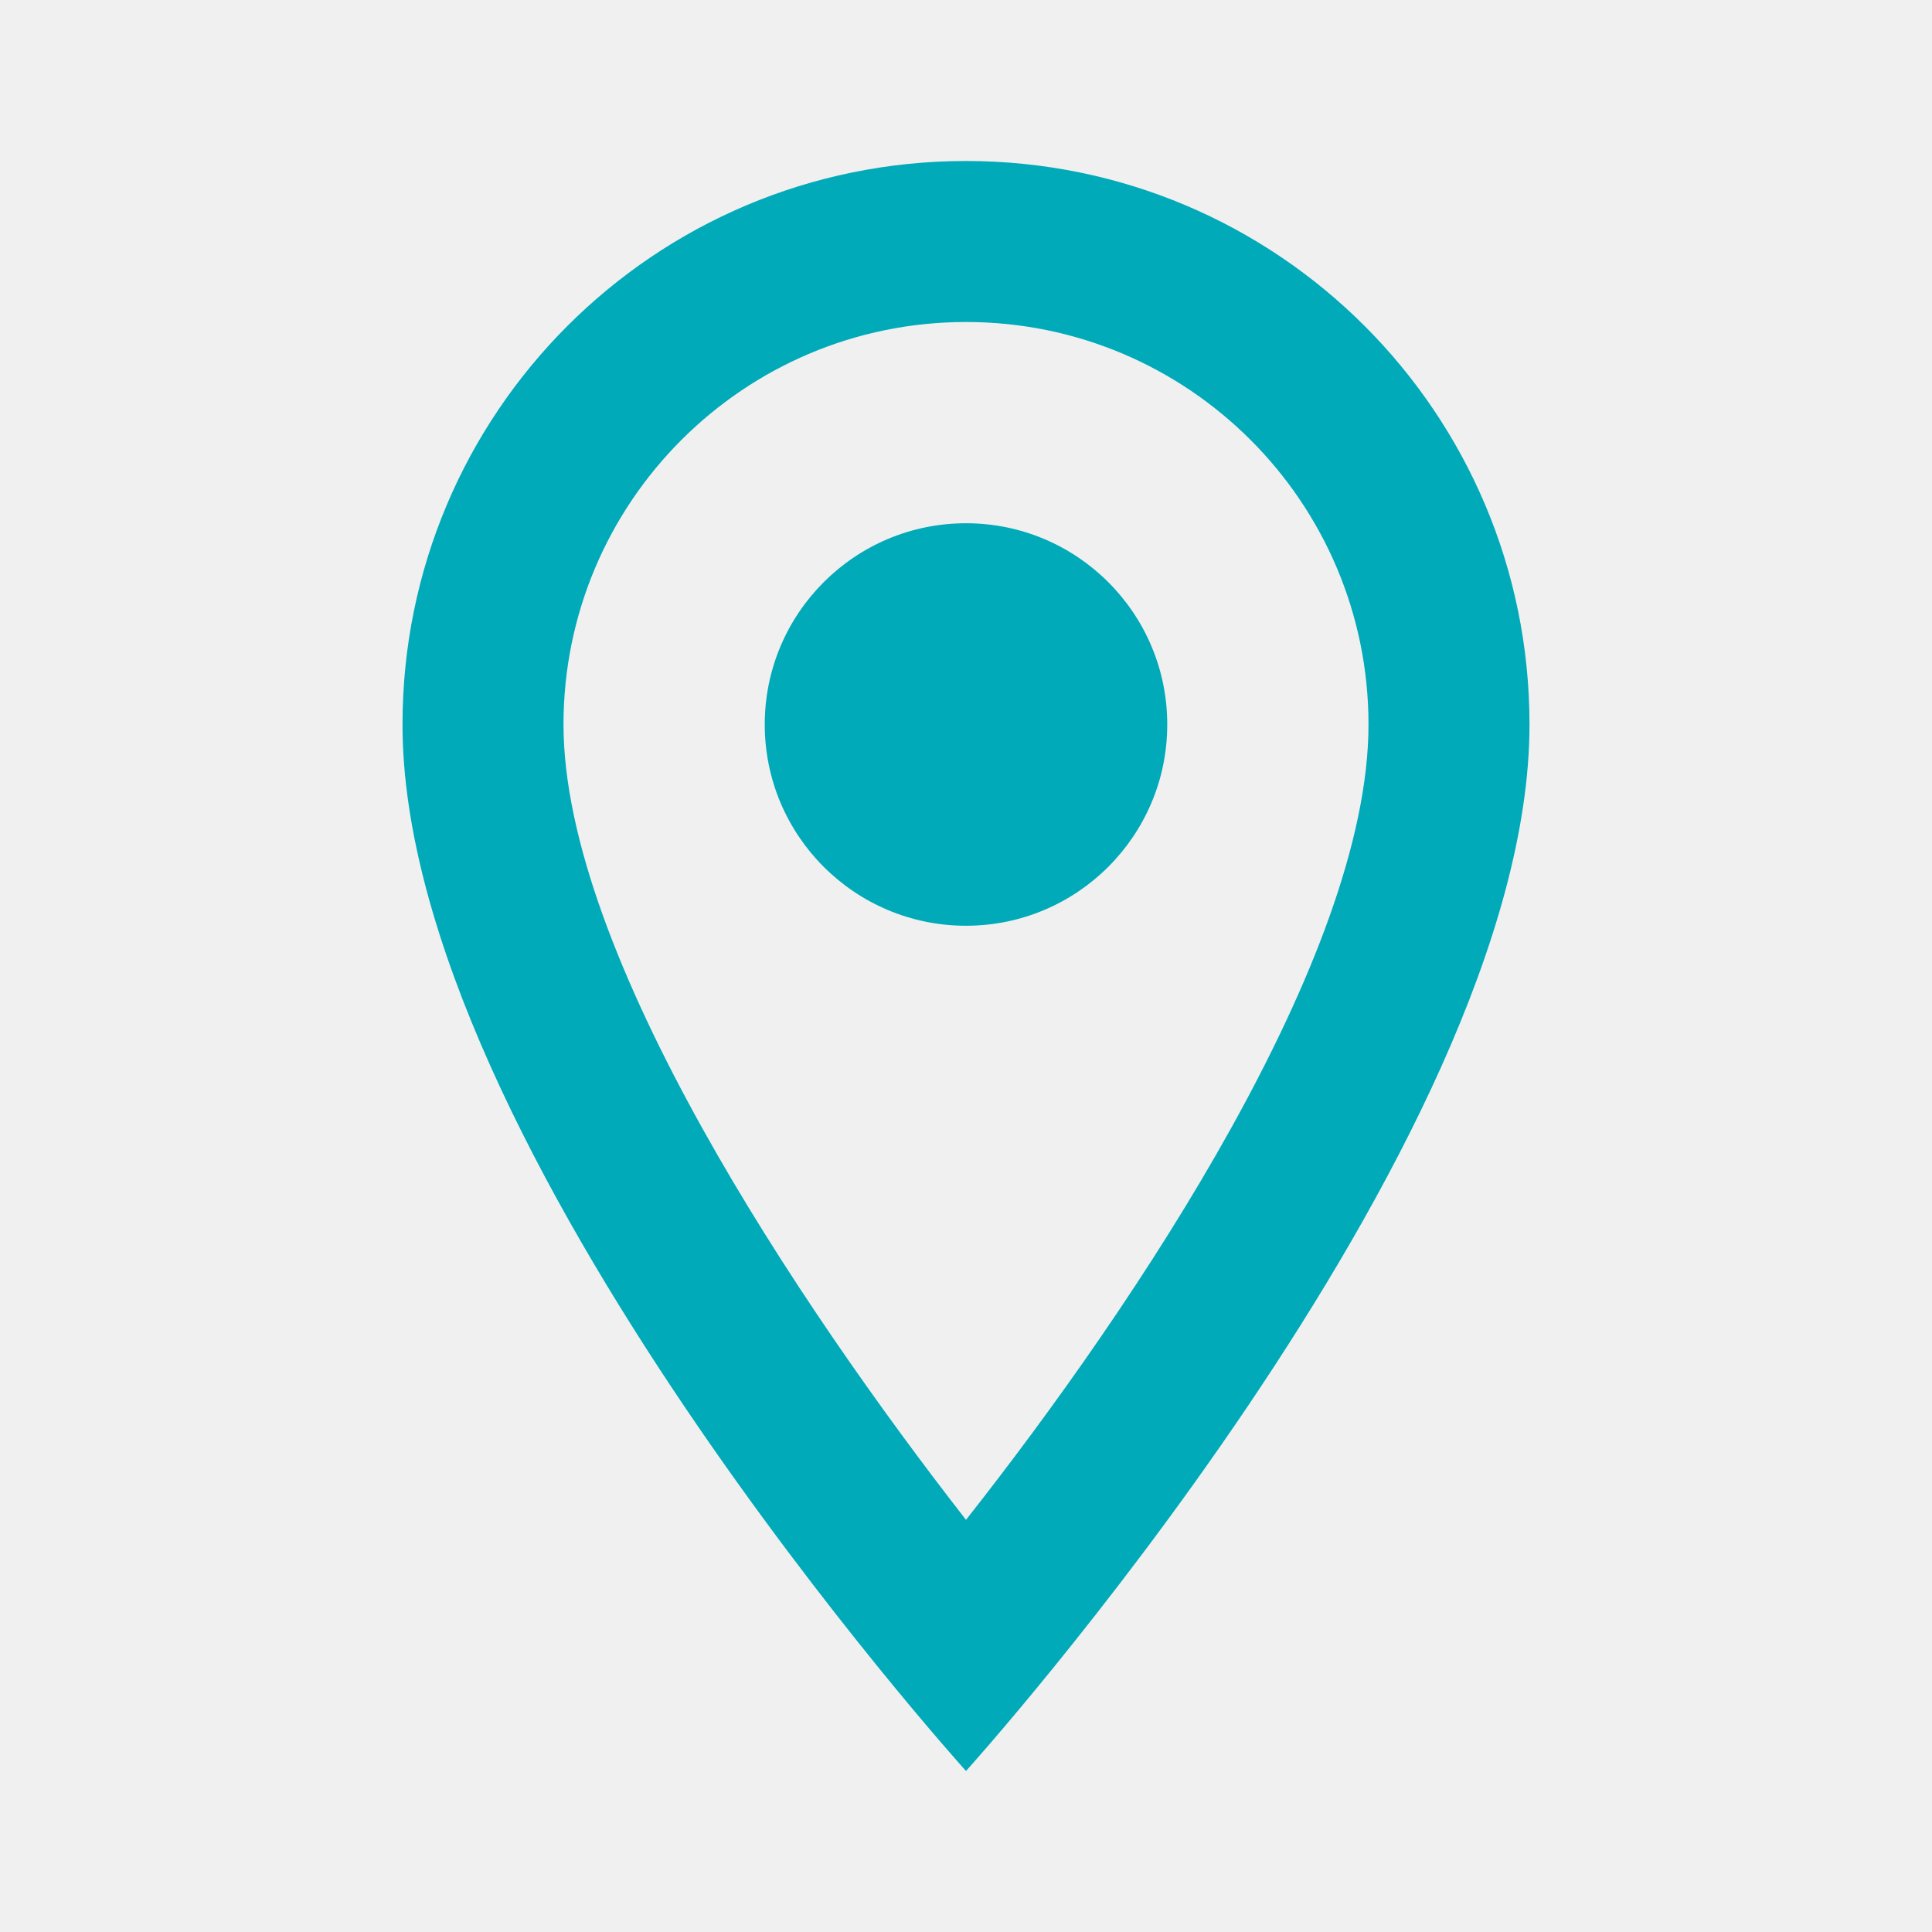
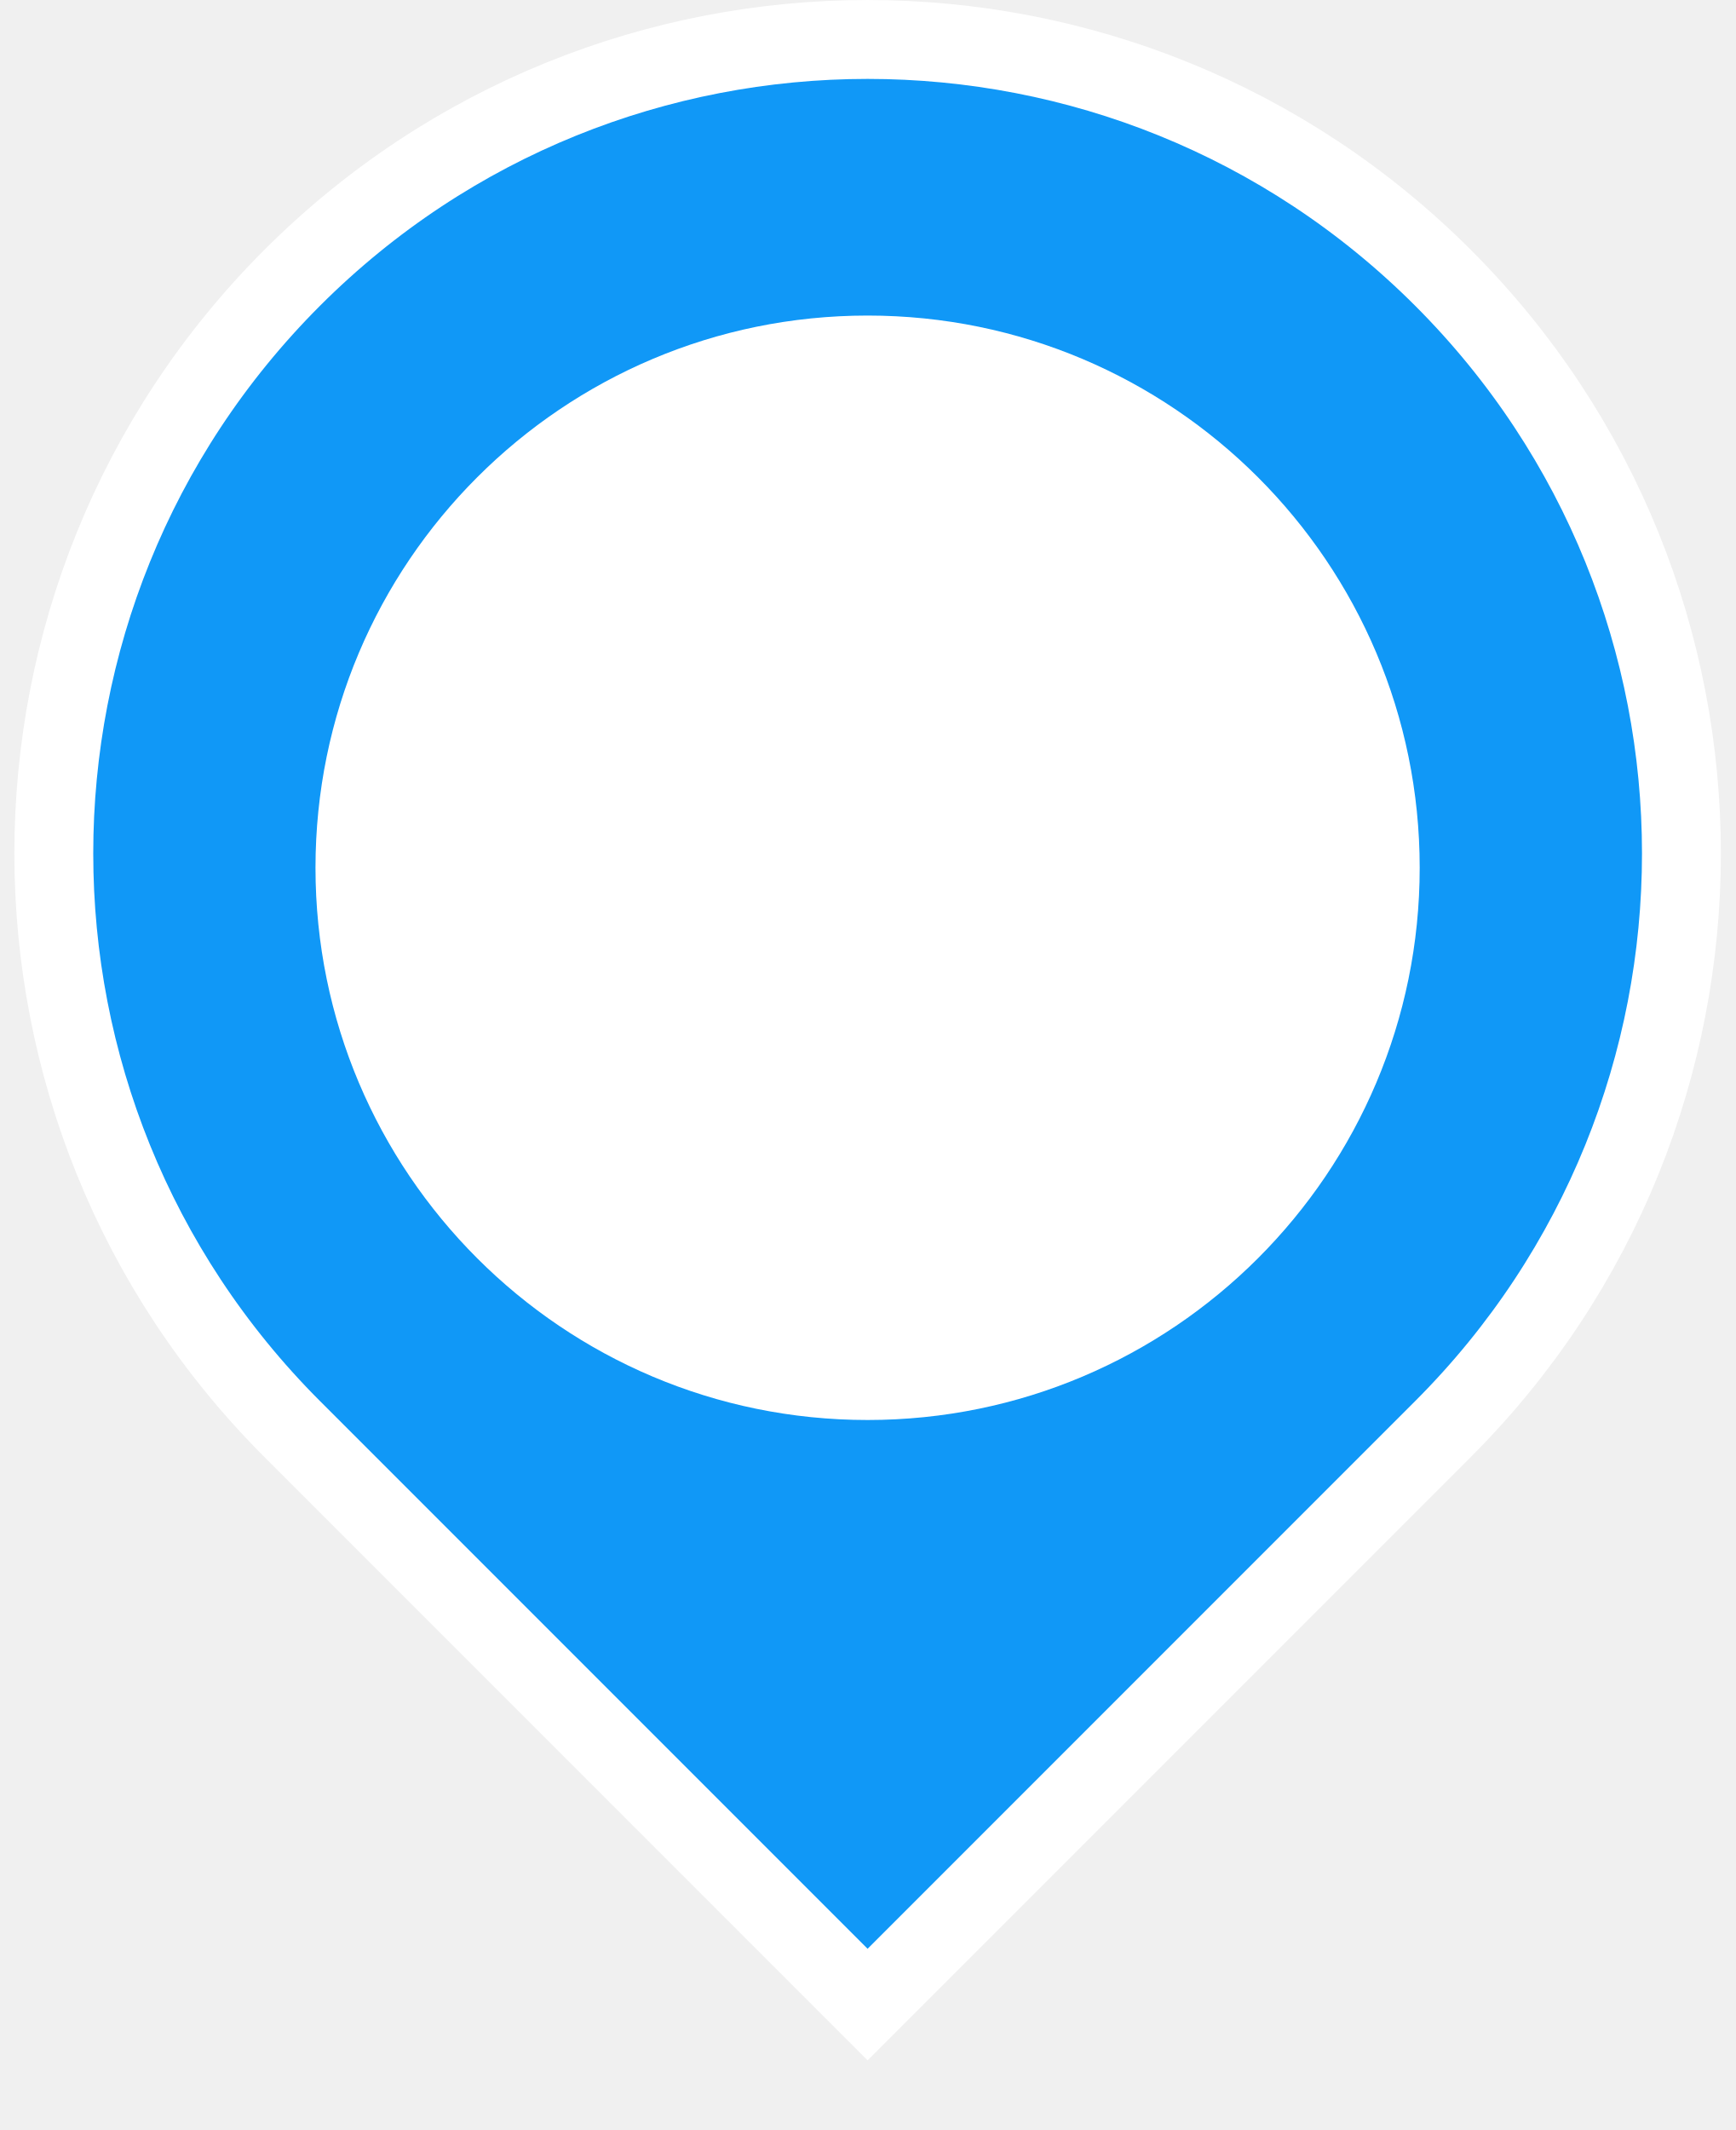
- <svg xmlns="http://www.w3.org/2000/svg" height="24px" viewBox="0 0 24 24" width="24px" fill="#00aab9">
-   <path d="M0 0h24v24H0V0z" fill="none" />
-   <path d="M12 2C8.13 2 5 5.13 5 9c0 5.25 7 13 7 13s7-7.75 7-13c0-3.87-3.13-7-7-7zM7 9c0-2.76 2.24-5 5-5s5 2.24 5 5c0 2.88-2.88 7.19-5 9.88C9.92 16.21 7 11.85 7 9z" />
-   <circle cx="12" cy="9" r="2.5" />
+ <svg xmlns="http://www.w3.org/2000/svg" width="22" height="27" viewBox="0 0 22 27" fill="none">
+   <g clip-path="url(#clip0_3_227)">
+     <path d="M3.704 3.522C7.734 -0.507 14.267 -0.507 18.296 3.522C22.326 7.552 22.326 14.085 18.296 18.114L11 25.41L3.704 18.114C-0.325 14.085 -0.325 7.552 3.704 3.522ZM11 9.137C10.071 9.137 9.319 9.89 9.319 10.818C9.319 11.747 10.071 12.5 11 12.5C11.929 12.5 12.682 11.747 12.682 10.818C12.682 9.89 11.929 9.137 11 9.137Z" fill="#1098f7" stroke="white" />
+     <path d="M11 18C14.866 18 18 14.866 18 11C18 7.134 14.866 4 11 4C7.134 4 4 7.134 4 11C4 14.866 7.134 18 11 18Z" fill="white" />
+   </g>
+   <defs>
+     <clipPath id="clip0_3_227">
+       <rect width="22" height="27" fill="white" />
+     </clipPath>
+   </defs>
</svg>
